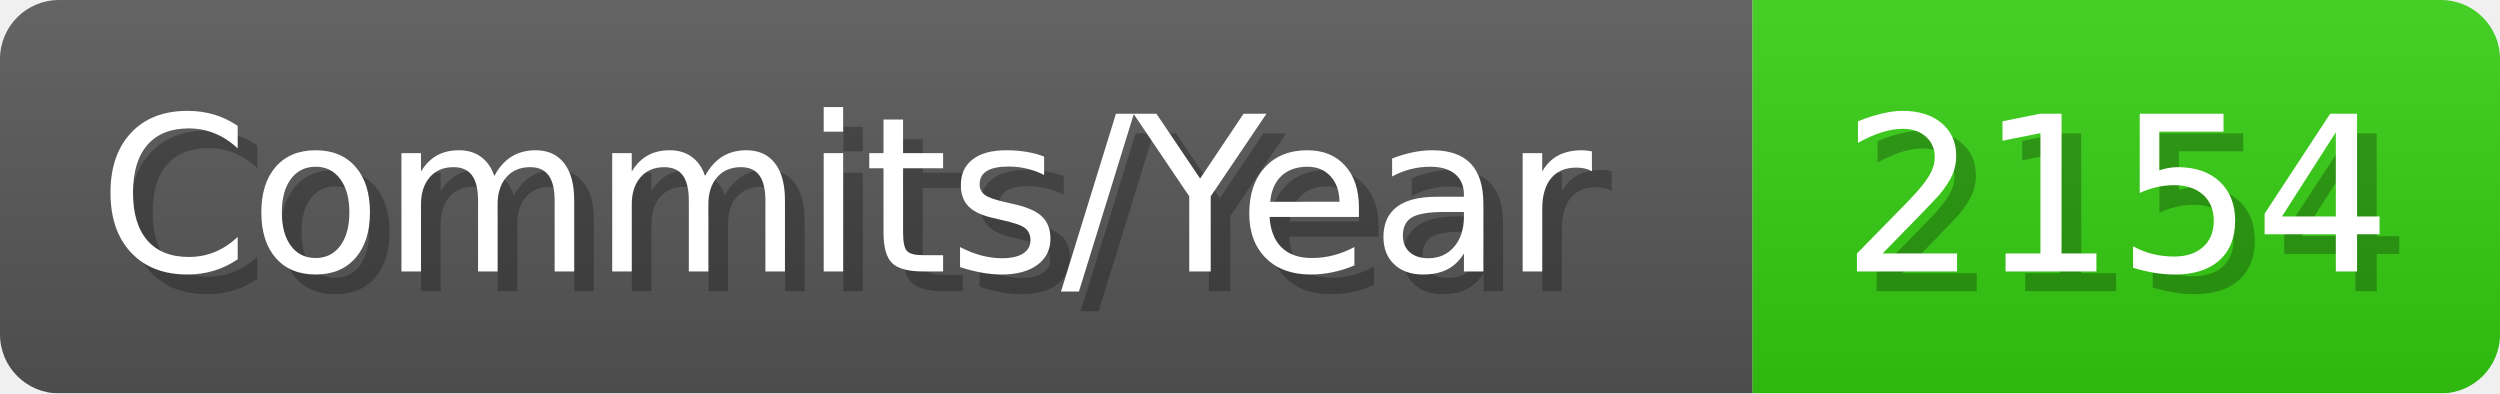
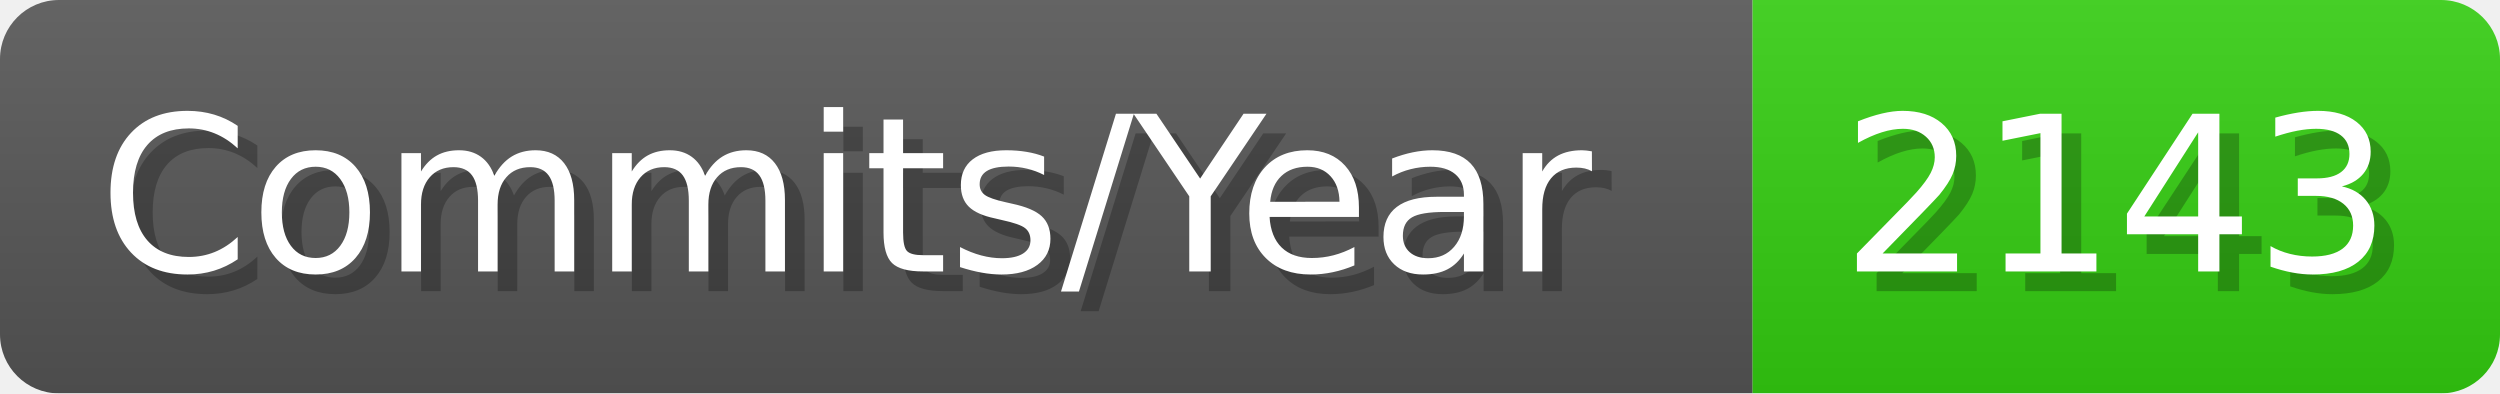
- <svg xmlns="http://www.w3.org/2000/svg" width="127.1" height="20" viewBox="0 0 1271 200" role="img" aria-label="Commits/Year: 2154">
+ <svg xmlns="http://www.w3.org/2000/svg" width="127.1" height="20" viewBox="0 0 1271 200" role="img" aria-label="Commits/Year: 2143">
  <linearGradient id="aUPdi" x2="0" y2="100%">
    <stop offset="0" stop-opacity=".1" stop-color="#EEE" />
    <stop offset="1" stop-opacity=".1" />
  </linearGradient>
  <mask id="WfAiQ">
    <rect width="1271" height="200" rx="30" fill="#FFF" />
  </mask>
  <g mask="url(#WfAiQ)">
    <rect width="891" height="200" fill="#555" />
    <rect width="380" height="200" fill="#3C1" x="891" />
    <rect width="1271" height="200" fill="url(#aUPdi)" />
  </g>
  <g aria-hidden="true" fill="#fff" text-anchor="start" font-family="Verdana,DejaVu Sans,sans-serif" font-size="110">
    <text x="60" y="148" textLength="791" fill="#000" opacity="0.25">Commits/Year</text>
    <text x="50" y="138" textLength="791">Commits/Year</text>
-     <text x="946" y="148" textLength="280" fill="#000" opacity="0.25">2154</text>
-     <text x="936" y="138" textLength="280">2154</text>
+     <text x="946" y="148" textLength="280" fill="#000" opacity="0.25">2143</text>
+     <text x="936" y="138" textLength="280">2143</text>
  </g>
</svg>
